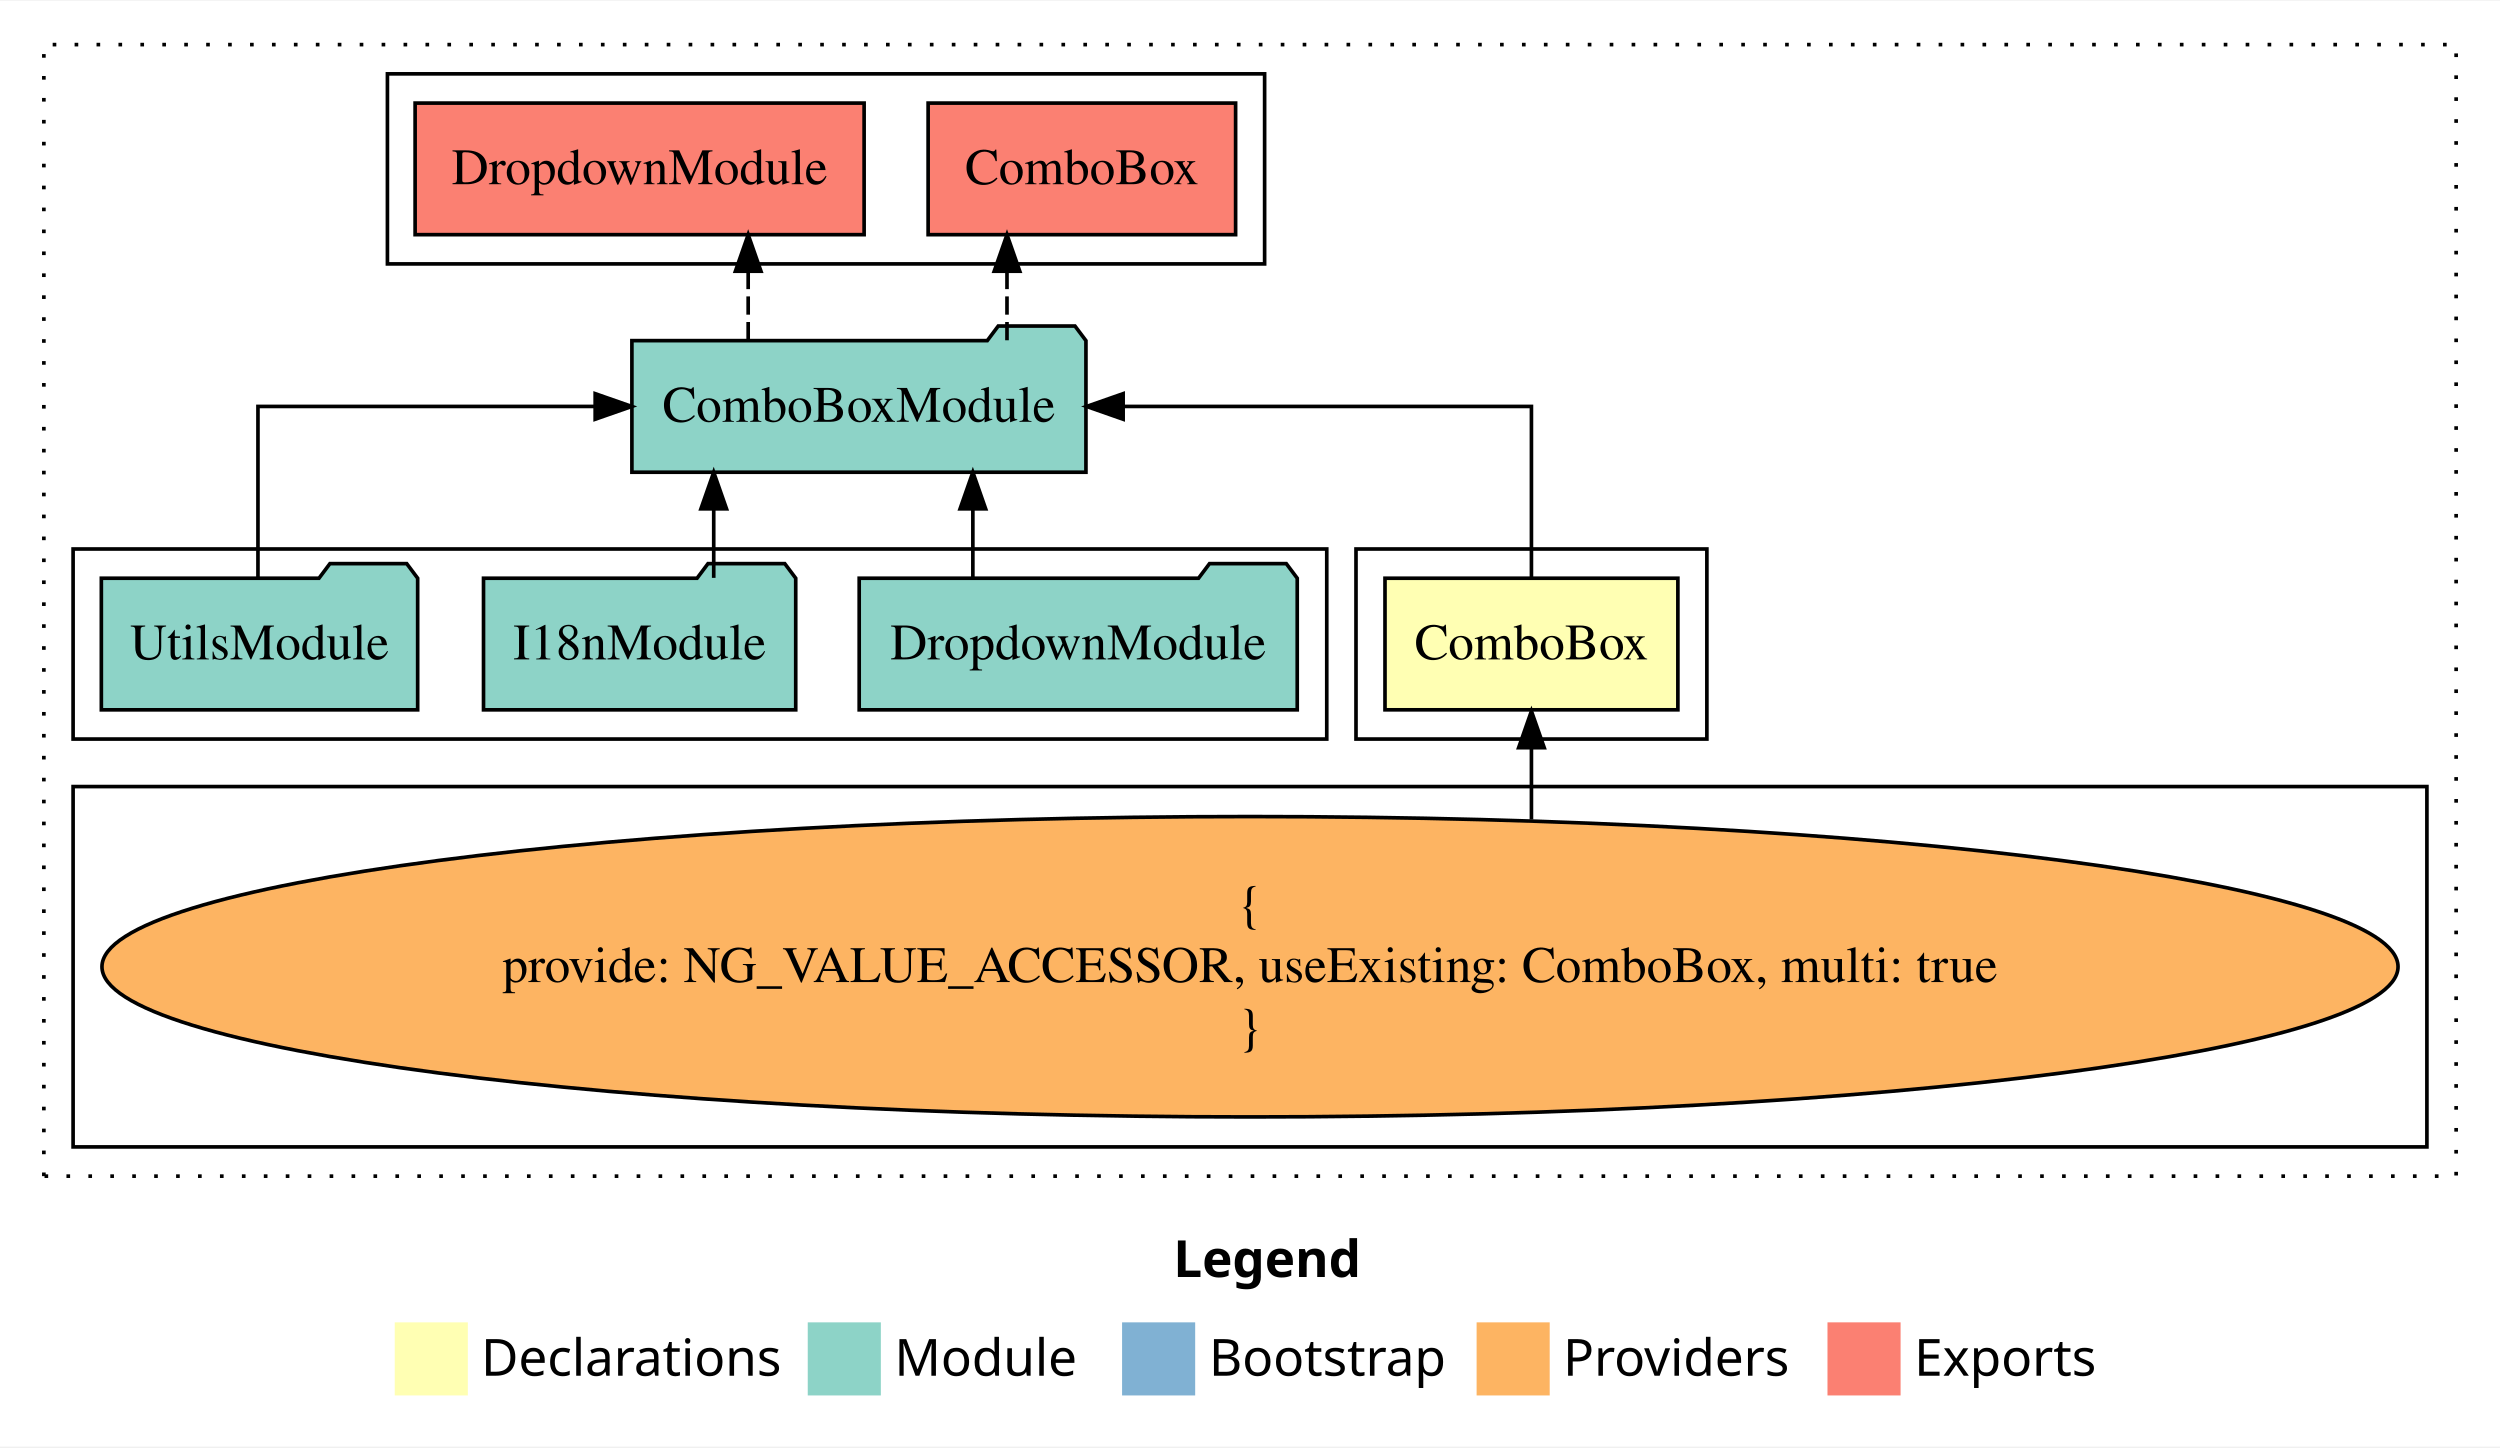
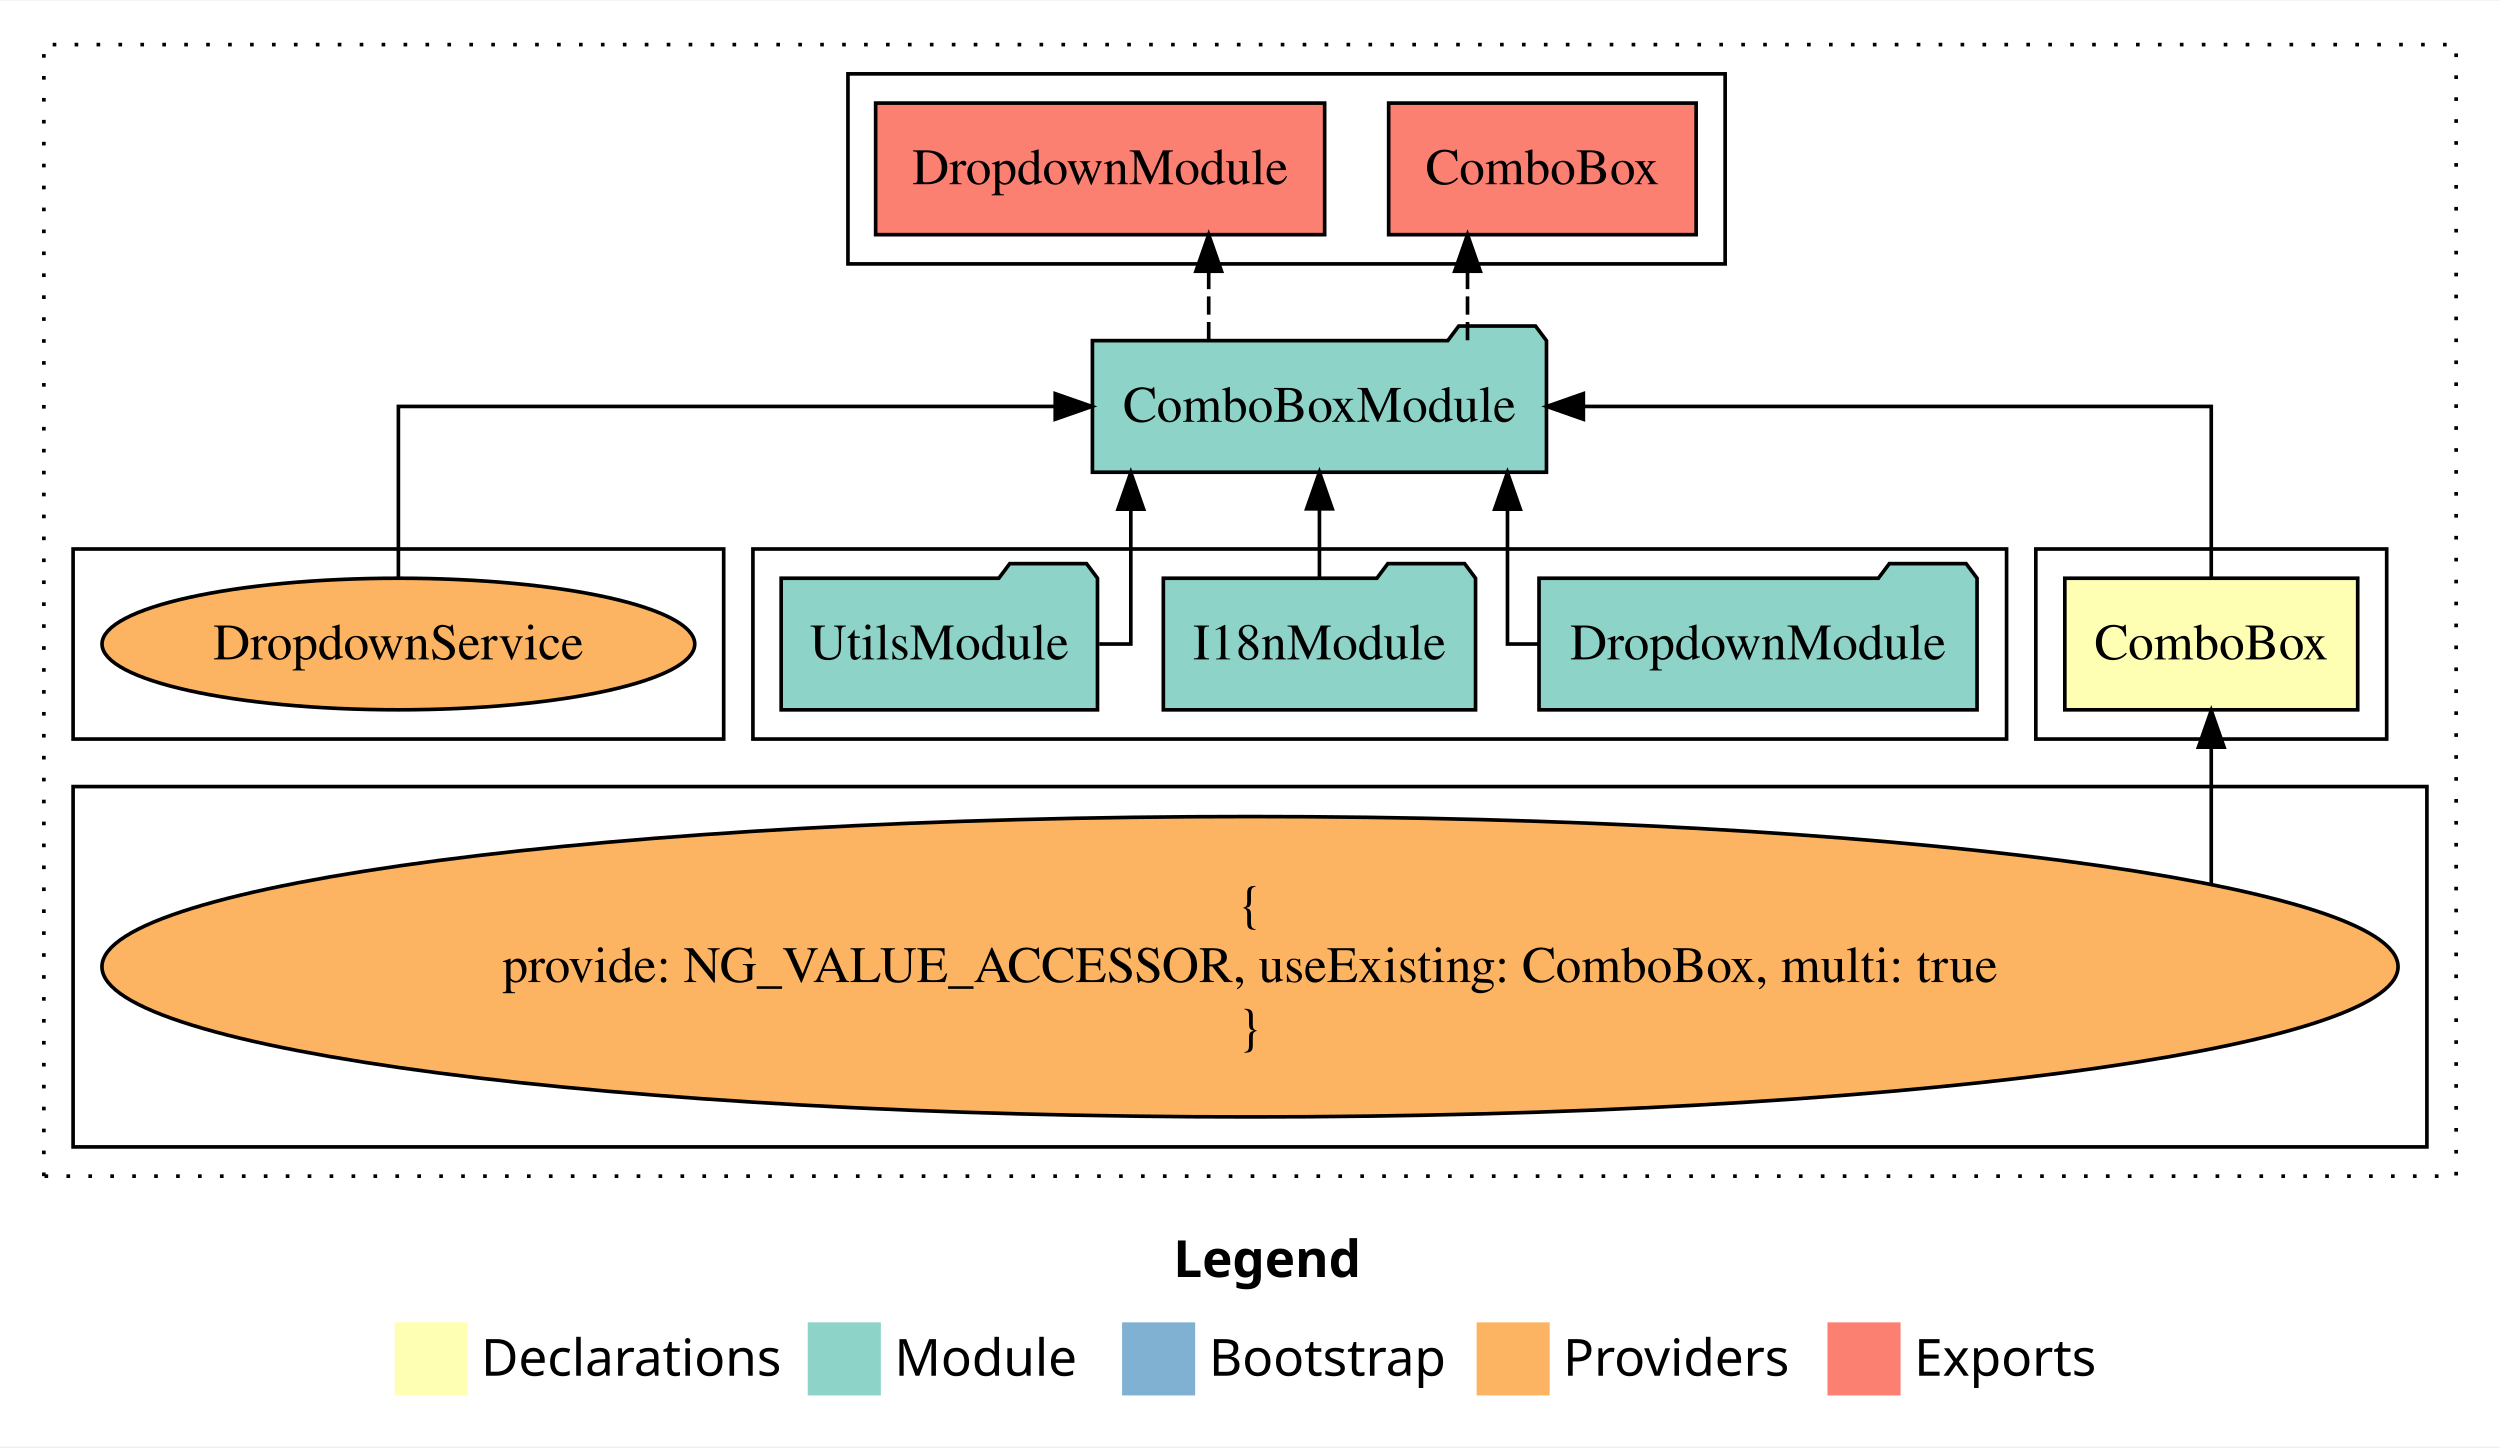
<svg xmlns="http://www.w3.org/2000/svg" width="684pt" height="396pt" viewBox="0.00 0.00 684.00 395.59">
  <g id="graph0" class="graph" transform="scale(1 1) rotate(0) translate(4 391.5901)">
    <polygon fill="#ffffff" stroke="transparent" points="-4,4 -4,-391.59 680,-391.59 680,4 -4,4" />
    <text text-anchor="start" x="317.009" y="-42.4" font-family="sans-serif" font-weight="bold" font-size="14.00" fill="#000000">Legend</text>
    <polygon fill="#ffffb3" stroke="transparent" points="104,-10 104,-30 124,-30 124,-10 104,-10" />
    <text text-anchor="start" x="127.629" y="-15.4" font-family="sans-serif" font-size="14.00" fill="#000000">  Declarations</text>
    <polygon fill="#8dd3c7" stroke="transparent" points="217,-10 217,-30 237,-30 237,-10 217,-10" />
    <text text-anchor="start" x="240.725" y="-15.4" font-family="sans-serif" font-size="14.00" fill="#000000">  Module</text>
    <polygon fill="#80b1d3" stroke="transparent" points="303,-10 303,-30 323,-30 323,-10 303,-10" />
    <text text-anchor="start" x="326.781" y="-15.4" font-family="sans-serif" font-size="14.00" fill="#000000">  Bootstrap</text>
    <polygon fill="#fdb462" stroke="transparent" points="400,-10 400,-30 420,-30 420,-10 400,-10" />
    <text text-anchor="start" x="423.673" y="-15.4" font-family="sans-serif" font-size="14.00" fill="#000000">  Providers</text>
    <polygon fill="#fb8072" stroke="transparent" points="496,-10 496,-30 516,-30 516,-10 496,-10" />
    <text text-anchor="start" x="519.726" y="-15.4" font-family="sans-serif" font-size="14.00" fill="#000000">  Exports</text>
    <g id="clust1" class="cluster">
      <polygon fill="none" stroke="#000000" stroke-dasharray="1,5" points="8,-70 8,-379.59 668,-379.59 668,-70 8,-70" />
    </g>
    <g id="clust2" class="cluster">
-       <polygon fill="none" stroke="#000000" points="367,-189.59 367,-241.59 463,-241.59 463,-189.59 367,-189.59" />
+       <polygon fill="none" stroke="#000000" points="553,-189.59 553,-241.59 649,-241.59 649,-189.59 553,-189.59" />
    </g>
    <g id="clust3" class="cluster">
      <polygon fill="none" stroke="#000000" points="16,-78 16,-176.59 660,-176.59 660,-78 16,-78" />
    </g>
    <g id="clust4" class="cluster">
-       <polygon fill="none" stroke="#000000" points="16,-189.59 16,-241.59 359,-241.59 359,-189.59 16,-189.59" />
+       <polygon fill="none" stroke="#000000" points="202,-189.59 202,-241.59 545,-241.59 545,-189.59 202,-189.59" />
    </g>
    <g id="clust5" class="cluster">
-       <polygon fill="none" stroke="#000000" points="102,-319.59 102,-371.59 342,-371.59 342,-319.59 102,-319.59" />
+       <polygon fill="none" stroke="#000000" points="228,-319.59 228,-371.59 468,-371.59 468,-319.59 228,-319.59" />
+     </g>
+     <g id="clust7" class="cluster">
+       <polygon fill="none" stroke="#000000" points="16,-189.59 16,-241.59 194,-241.59 194,-189.59 16,-189.59" />
    </g>
    <g id="node1" class="node">
-       <polygon fill="#ffffb3" stroke="#000000" points="455.065,-233.59 374.935,-233.59 374.935,-197.59 455.065,-197.59 455.065,-233.59" />
-       <text text-anchor="middle" x="415" y="-211.39" font-family="Times,serif" font-size="14.00" fill="#000000">ComboBox</text>
+       <polygon fill="#ffffb3" stroke="#000000" points="641.065,-233.59 560.935,-233.59 560.935,-197.59 641.065,-197.59 641.065,-233.59" />
+       <text text-anchor="middle" x="601" y="-211.39" font-family="Times,serif" font-size="14.00" fill="#000000">ComboBox</text>
    </g>
    <g id="node2" class="node">
-       <polygon fill="#8dd3c7" stroke="#000000" points="293.114,-298.59 290.114,-302.59 269.114,-302.59 266.114,-298.59 168.886,-298.59 168.886,-262.59 293.114,-262.59 293.114,-298.59" />
-       <text text-anchor="middle" x="231" y="-276.39" font-family="Times,serif" font-size="14.00" fill="#000000">ComboBoxModule</text>
+       <polygon fill="#8dd3c7" stroke="#000000" points="419.114,-298.59 416.114,-302.59 395.114,-302.59 392.114,-298.59 294.886,-298.59 294.886,-262.59 419.114,-262.59 419.114,-298.59" />
+       <text text-anchor="middle" x="357" y="-276.39" font-family="Times,serif" font-size="14.00" fill="#000000">ComboBoxModule</text>
    </g>
    <g id="edge1" class="edge">
-       <path fill="none" stroke="#000000" d="M415,-233.696C415,-252.929 415,-280.59 415,-280.59 415,-280.59 303.294,-280.59 303.294,-280.59" />
-       <polygon fill="#000000" stroke="#000000" points="303.294,-277.09 293.294,-280.59 303.294,-284.09 303.294,-277.09" />
+       <path fill="none" stroke="#000000" d="M601,-233.696C601,-252.929 601,-280.59 601,-280.59 601,-280.59 429.203,-280.59 429.203,-280.59" />
+       <polygon fill="#000000" stroke="#000000" points="429.203,-277.09 419.203,-280.59 429.203,-284.09 429.203,-277.09" />
    </g>
    <g id="node7" class="node">
-       <polygon fill="#fb8072" stroke="#000000" points="334.064,-363.59 249.936,-363.59 249.936,-327.59 334.064,-327.59 334.064,-363.59" />
-       <text text-anchor="middle" x="292" y="-341.39" font-family="Times,serif" font-size="14.00" fill="#000000">ComboBox </text>
+       <polygon fill="#fb8072" stroke="#000000" points="460.064,-363.59 375.936,-363.59 375.936,-327.59 460.064,-327.59 460.064,-363.59" />
+       <text text-anchor="middle" x="418" y="-341.39" font-family="Times,serif" font-size="14.00" fill="#000000">ComboBox </text>
    </g>
    <g id="edge6" class="edge">
-       <path fill="none" stroke="#000000" stroke-dasharray="5,2" d="M271.512,-298.696C271.512,-298.696 271.512,-317.581 271.512,-317.581" />
-       <polygon fill="#000000" stroke="#000000" points="268.012,-317.581 271.512,-327.581 275.012,-317.581 268.012,-317.581" />
+       <path fill="none" stroke="#000000" stroke-dasharray="5,2" d="M397.512,-298.696C397.512,-298.696 397.512,-317.581 397.512,-317.581" />
+       <polygon fill="#000000" stroke="#000000" points="394.012,-317.581 397.512,-327.581 401.012,-317.581 394.012,-317.581" />
    </g>
    <g id="node8" class="node">
-       <polygon fill="#fb8072" stroke="#000000" points="232.424,-363.59 109.576,-363.59 109.576,-327.59 232.424,-327.59 232.424,-363.59" />
-       <text text-anchor="middle" x="171" y="-341.39" font-family="Times,serif" font-size="14.00" fill="#000000">DropdownModule </text>
+       <polygon fill="#fb8072" stroke="#000000" points="358.424,-363.59 235.576,-363.59 235.576,-327.59 358.424,-327.59 358.424,-363.59" />
+       <text text-anchor="middle" x="297" y="-341.39" font-family="Times,serif" font-size="14.00" fill="#000000">DropdownModule </text>
    </g>
    <g id="edge7" class="edge">
-       <path fill="none" stroke="#000000" stroke-dasharray="5,2" d="M200.702,-298.696C200.702,-298.696 200.702,-317.581 200.702,-317.581" />
-       <polygon fill="#000000" stroke="#000000" points="197.203,-317.581 200.702,-327.581 204.203,-317.581 197.203,-317.581" />
+       <path fill="none" stroke="#000000" stroke-dasharray="5,2" d="M326.702,-298.696C326.702,-298.696 326.702,-317.581 326.702,-317.581" />
+       <polygon fill="#000000" stroke="#000000" points="323.203,-317.581 326.702,-327.581 330.203,-317.581 323.203,-317.581" />
    </g>
    <g id="node3" class="node">
      <ellipse fill="#fdb462" stroke="#000000" cx="338" cy="-127.295" rx="314.104" ry="41.091" />
      <text text-anchor="middle" x="338" y="-139.895" font-family="Times,serif" font-size="14.00" fill="#000000">{</text>
      <text text-anchor="middle" x="338" y="-123.095" font-family="Times,serif" font-size="14.00" fill="#000000">    provide: NG_VALUE_ACCESSOR, useExisting: ComboBox, multi: true</text>
      <text text-anchor="middle" x="338" y="-106.295" font-family="Times,serif" font-size="14.00" fill="#000000">}</text>
    </g>
    <g id="edge2" class="edge">
-       <path fill="none" stroke="#000000" d="M415,-167.567C415,-167.567 415,-187.227 415,-187.227" />
-       <polygon fill="#000000" stroke="#000000" points="411.5,-187.227 415,-197.227 418.5,-187.227 411.5,-187.227" />
+       <path fill="none" stroke="#000000" d="M601,-150.033C601,-150.033 601,-187.376 601,-187.376" />
+       <polygon fill="#000000" stroke="#000000" points="597.5,-187.376 601,-197.376 604.5,-187.376 597.5,-187.376" />
    </g>
    <g id="node4" class="node">
-       <polygon fill="#8dd3c7" stroke="#000000" points="350.924,-233.59 347.924,-237.59 326.924,-237.59 323.924,-233.59 231.076,-233.59 231.076,-197.59 350.924,-197.59 350.924,-233.59" />
-       <text text-anchor="middle" x="291" y="-211.39" font-family="Times,serif" font-size="14.00" fill="#000000">DropdownModule</text>
+       <polygon fill="#8dd3c7" stroke="#000000" points="536.924,-233.59 533.924,-237.59 512.924,-237.59 509.924,-233.59 417.076,-233.59 417.076,-197.59 536.924,-197.59 536.924,-233.59" />
+       <text text-anchor="middle" x="477" y="-211.39" font-family="Times,serif" font-size="14.00" fill="#000000">DropdownModule</text>
    </g>
    <g id="edge3" class="edge">
-       <path fill="none" stroke="#000000" d="M262.173,-233.696C262.173,-233.696 262.173,-252.581 262.173,-252.581" />
-       <polygon fill="#000000" stroke="#000000" points="258.673,-252.581 262.173,-262.581 265.673,-252.581 258.673,-252.581" />
+       <path fill="none" stroke="#000000" d="M417.129,-215.59C411.845,-215.59 408.447,-215.59 408.447,-215.59 408.447,-215.59 408.447,-252.484 408.447,-252.484" />
+       <polygon fill="#000000" stroke="#000000" points="404.947,-252.484 408.447,-262.484 411.947,-252.484 404.947,-252.484" />
    </g>
    <g id="node5" class="node">
-       <polygon fill="#8dd3c7" stroke="#000000" points="213.711,-233.59 210.711,-237.59 189.711,-237.59 186.711,-233.59 128.289,-233.59 128.289,-197.59 213.711,-197.59 213.711,-233.59" />
-       <text text-anchor="middle" x="171" y="-211.39" font-family="Times,serif" font-size="14.00" fill="#000000">I18nModule</text>
+       <polygon fill="#8dd3c7" stroke="#000000" points="399.711,-233.59 396.711,-237.59 375.711,-237.59 372.711,-233.59 314.289,-233.59 314.289,-197.59 399.711,-197.59 399.711,-233.59" />
+       <text text-anchor="middle" x="357" y="-211.39" font-family="Times,serif" font-size="14.00" fill="#000000">I18nModule</text>
    </g>
    <g id="edge4" class="edge">
-       <path fill="none" stroke="#000000" d="M191.274,-233.696C191.274,-233.696 191.274,-252.581 191.274,-252.581" />
-       <polygon fill="#000000" stroke="#000000" points="187.774,-252.581 191.274,-262.581 194.774,-252.581 187.774,-252.581" />
+       <path fill="none" stroke="#000000" d="M357,-233.696C357,-233.696 357,-252.581 357,-252.581" />
+       <polygon fill="#000000" stroke="#000000" points="353.5,-252.581 357,-262.581 360.5,-252.581 353.5,-252.581" />
    </g>
    <g id="node6" class="node">
-       <polygon fill="#8dd3c7" stroke="#000000" points="110.273,-233.59 107.273,-237.59 86.273,-237.59 83.273,-233.59 23.727,-233.59 23.727,-197.59 110.273,-197.59 110.273,-233.59" />
-       <text text-anchor="middle" x="67" y="-211.39" font-family="Times,serif" font-size="14.00" fill="#000000">UtilsModule</text>
+       <polygon fill="#8dd3c7" stroke="#000000" points="296.273,-233.59 293.273,-237.59 272.273,-237.59 269.273,-233.59 209.727,-233.59 209.727,-197.59 296.273,-197.59 296.273,-233.59" />
+       <text text-anchor="middle" x="253" y="-211.39" font-family="Times,serif" font-size="14.00" fill="#000000">UtilsModule</text>
    </g>
    <g id="edge5" class="edge">
-       <path fill="none" stroke="#000000" d="M66.576,-233.696C66.576,-252.929 66.576,-280.59 66.576,-280.59 66.576,-280.59 158.838,-280.59 158.838,-280.59" />
-       <polygon fill="#000000" stroke="#000000" points="158.838,-284.09 168.838,-280.59 158.838,-277.09 158.838,-284.09" />
+       <path fill="none" stroke="#000000" d="M296.739,-215.59C301.908,-215.59 305.391,-215.59 305.391,-215.59 305.391,-215.59 305.391,-252.484 305.391,-252.484" />
+       <polygon fill="#000000" stroke="#000000" points="301.891,-252.484 305.391,-262.484 308.891,-252.484 301.891,-252.484" />
+     </g>
+     <g id="node9" class="node">
+       <ellipse fill="#fdb462" stroke="#000000" cx="105" cy="-215.59" rx="81.084" ry="18" />
+       <text text-anchor="middle" x="105" y="-211.39" font-family="Times,serif" font-size="14.00" fill="#000000">DropdownService</text>
+     </g>
+     <g id="edge8" class="edge">
+       <path fill="none" stroke="#000000" d="M105,-233.696C105,-252.929 105,-280.59 105,-280.59 105,-280.59 284.708,-280.59 284.708,-280.59" />
+       <polygon fill="#000000" stroke="#000000" points="284.708,-284.09 294.708,-280.59 284.708,-277.09 284.708,-284.09" />
    </g>
  </g>
</svg>
